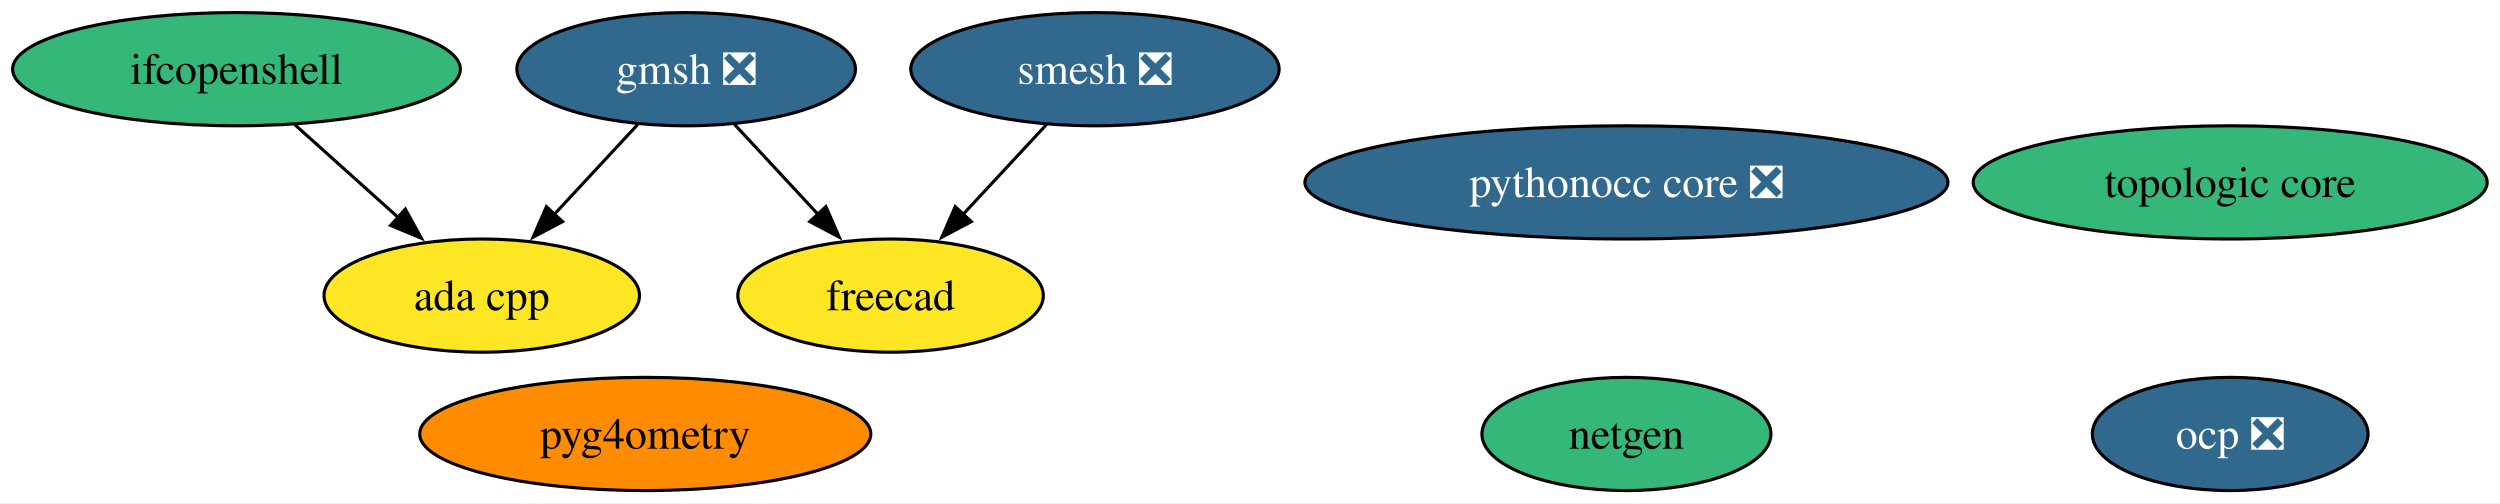
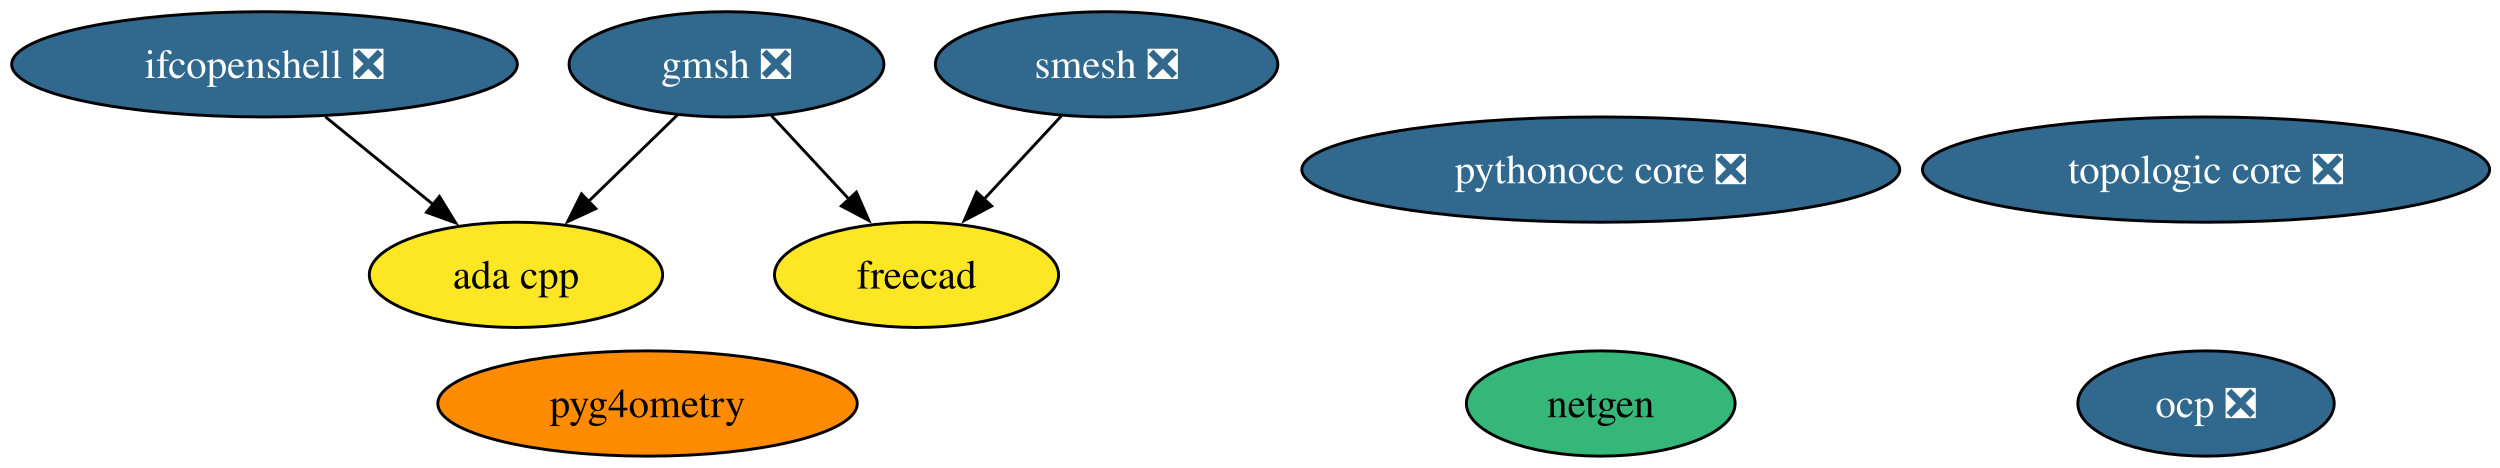
- <svg xmlns="http://www.w3.org/2000/svg" xmlns:xlink="http://www.w3.org/1999/xlink" width="795pt" height="160pt" viewBox="0.00 0.00 795.00 160.00">
+ <svg xmlns="http://www.w3.org/2000/svg" xmlns:xlink="http://www.w3.org/1999/xlink" width="855pt" height="160pt" viewBox="0.00 0.00 855.00 160.00">
  <g id="graph0" class="graph" transform="scale(1 1) rotate(0) translate(4 156)">
-     <polygon fill="white" stroke="none" points="-4,4 -4,-156 790.92,-156 790.92,4 -4,4" />
+     <polygon fill="white" stroke="none" points="-4,4 -4,-156 851.44,-156 851.44,4 -4,4" />
    <g id="node1" class="node">
      <g id="a_node1">
        <a xlink:href="https://github.com/conda-forge/netgen-feedstock" xlink:title="netgen">
-           <ellipse fill="#35b779" stroke="black" cx="513.2" cy="-18" rx="45.95" ry="18" />
-           <text xml:space="preserve" text-anchor="middle" x="513.2" y="-13.32" font-family="Times,serif" font-size="14.00">netgen</text>
+           <ellipse fill="#35b779" stroke="black" cx="543.46" cy="-18" rx="45.95" ry="18" />
+           <text xml:space="preserve" text-anchor="middle" x="543.46" y="-13.32" font-family="Times,serif" font-size="14.00">netgen</text>
        </a>
      </g>
    </g>
    <g id="node2" class="node">
      <g id="a_node2">
        <a xlink:href="https://github.com/conda-forge/smesh-feedstock/pull/109" xlink:title="smesh ❎">
-           <ellipse fill="#31688e" stroke="black" cx="344.2" cy="-134" rx="58.57" ry="18" />
-           <text xml:space="preserve" text-anchor="middle" x="344.2" y="-129.32" font-family="Times,serif" font-size="14.00" fill="white">smesh ❎</text>
+           <ellipse fill="#31688e" stroke="black" cx="374.46" cy="-134" rx="58.57" ry="18" />
+           <text xml:space="preserve" text-anchor="middle" x="374.46" y="-129.32" font-family="Times,serif" font-size="14.00" fill="white">smesh ❎</text>
        </a>
      </g>
    </g>
    <g id="node3" class="node">
      <g id="a_node3">
        <a xlink:href="https://github.com/conda-forge/freecad-feedstock" xlink:title="freecad">
-           <ellipse fill="#fde725" stroke="black" cx="279.2" cy="-62" rx="48.58" ry="18" />
-           <text xml:space="preserve" text-anchor="middle" x="279.2" y="-57.33" font-family="Times,serif" font-size="14.00">freecad</text>
+           <ellipse fill="#fde725" stroke="black" cx="309.46" cy="-62" rx="48.58" ry="18" />
+           <text xml:space="preserve" text-anchor="middle" x="309.46" y="-57.33" font-family="Times,serif" font-size="14.00">freecad</text>
        </a>
      </g>
    </g>
    <g id="edge1" class="edge">
-       <path fill="none" stroke="black" d="M328.8,-116.41C320.86,-107.87 311.03,-97.28 302.22,-87.79" />
-       <polygon fill="black" stroke="black" points="304.89,-85.53 295.52,-80.58 299.76,-90.29 304.89,-85.53" />
+       <path fill="none" stroke="black" d="M359.05,-116.41C351.12,-107.87 341.29,-97.28 332.47,-87.79" />
+       <polygon fill="black" stroke="black" points="335.15,-85.53 325.78,-80.58 330.02,-90.29 335.15,-85.53" />
    </g>
    <g id="node4" class="node">
      <g id="a_node4">
        <a xlink:href="https://github.com/conda-forge/gmsh-feedstock/pull/112" xlink:title="gmsh ❎">
-           <ellipse fill="#31688e" stroke="black" cx="214.2" cy="-134" rx="53.84" ry="18" />
-           <text xml:space="preserve" text-anchor="middle" x="214.2" y="-129.32" font-family="Times,serif" font-size="14.00" fill="white">gmsh ❎</text>
+           <ellipse fill="#31688e" stroke="black" cx="244.46" cy="-134" rx="53.84" ry="18" />
+           <text xml:space="preserve" text-anchor="middle" x="244.46" y="-129.32" font-family="Times,serif" font-size="14.00" fill="white">gmsh ❎</text>
        </a>
      </g>
    </g>
    <g id="edge3" class="edge">
-       <path fill="none" stroke="black" d="M229.6,-116.41C237.54,-107.87 247.37,-97.28 256.18,-87.79" />
-       <polygon fill="black" stroke="black" points="258.64,-90.29 262.88,-80.58 253.51,-85.53 258.64,-90.29" />
+       <path fill="none" stroke="black" d="M259.86,-116.41C267.79,-107.87 277.63,-97.28 286.44,-87.79" />
+       <polygon fill="black" stroke="black" points="288.89,-90.29 293.13,-80.58 283.76,-85.53 288.89,-90.29" />
    </g>
    <g id="node9" class="node">
      <g id="a_node9">
        <a xlink:href="https://github.com/conda-forge/ada-cpp-feedstock" xlink:title="ada cpp">
-           <ellipse fill="#fde725" stroke="black" cx="149.2" cy="-62" rx="50.16" ry="18" />
-           <text xml:space="preserve" text-anchor="middle" x="149.2" y="-57.33" font-family="Times,serif" font-size="14.00">ada cpp</text>
+           <ellipse fill="#fde725" stroke="black" cx="172.46" cy="-62" rx="50.16" ry="18" />
+           <text xml:space="preserve" text-anchor="middle" x="172.46" y="-57.33" font-family="Times,serif" font-size="14.00">ada cpp</text>
        </a>
      </g>
    </g>
    <g id="edge2" class="edge">
-       <path fill="none" stroke="black" d="M198.8,-116.41C190.86,-107.87 181.03,-97.28 172.22,-87.79" />
-       <polygon fill="black" stroke="black" points="174.89,-85.53 165.52,-80.58 169.76,-90.29 174.89,-85.53" />
+       <path fill="none" stroke="black" d="M227.76,-116.76C218.67,-107.93 207.25,-96.83 197.16,-87.01" />
+       <polygon fill="black" stroke="black" points="199.76,-84.66 190.15,-80.2 194.88,-89.68 199.76,-84.66" />
    </g>
    <g id="node5" class="node">
      <g id="a_node5">
-         <a xlink:href="https://github.com/conda-forge/ifcopenshell-feedstock" xlink:title="ifcopenshell">
-           <ellipse fill="#35b779" stroke="black" cx="71.2" cy="-134" rx="71.2" ry="18" />
-           <text xml:space="preserve" text-anchor="middle" x="71.2" y="-129.32" font-family="Times,serif" font-size="14.00">ifcopenshell</text>
+         <a xlink:href="https://github.com/conda-forge/ifcopenshell-feedstock/pull/81" xlink:title="ifcopenshell ❎">
+           <ellipse fill="#31688e" stroke="black" cx="86.46" cy="-134" rx="86.46" ry="18" />
+           <text xml:space="preserve" text-anchor="middle" x="86.46" y="-129.32" font-family="Times,serif" font-size="14.00" fill="white">ifcopenshell ❎</text>
        </a>
      </g>
    </g>
    <g id="edge4" class="edge">
-       <path fill="none" stroke="black" d="M89.69,-116.41C99.57,-107.54 111.91,-96.47 122.78,-86.71" />
-       <polygon fill="black" stroke="black" points="124.89,-89.52 129.99,-80.24 120.21,-84.31 124.89,-89.52" />
+       <path fill="none" stroke="black" d="M107.28,-116.05C118.37,-107.03 132.17,-95.79 144.22,-85.99" />
+       <polygon fill="black" stroke="black" points="146.29,-88.81 151.84,-79.78 141.87,-83.38 146.29,-88.81" />
    </g>
    <g id="node6" class="node">
      <g id="a_node6">
        <a xlink:href="https://github.com/conda-forge/pythonocc-core-feedstock/pull/47" xlink:title="pythonocc core ❎">
-           <ellipse fill="#31688e" stroke="black" cx="513.2" cy="-98" rx="102.24" ry="18" />
-           <text xml:space="preserve" text-anchor="middle" x="513.2" y="-93.33" font-family="Times,serif" font-size="14.00" fill="white">pythonocc core ❎</text>
+           <ellipse fill="#31688e" stroke="black" cx="543.46" cy="-98" rx="102.24" ry="18" />
+           <text xml:space="preserve" text-anchor="middle" x="543.46" y="-93.33" font-family="Times,serif" font-size="14.00" fill="white">pythonocc core ❎</text>
        </a>
      </g>
    </g>
    <g id="node7" class="node">
      <g id="a_node7">
        <a xlink:href="https://github.com/conda-forge/ocp-feedstock/pull/79" xlink:title="ocp ❎">
-           <ellipse fill="#31688e" stroke="black" cx="705.2" cy="-18" rx="43.84" ry="18" />
-           <text xml:space="preserve" text-anchor="middle" x="705.2" y="-13.32" font-family="Times,serif" font-size="14.00" fill="white">ocp ❎</text>
+           <ellipse fill="#31688e" stroke="black" cx="750.46" cy="-18" rx="43.84" ry="18" />
+           <text xml:space="preserve" text-anchor="middle" x="750.46" y="-13.32" font-family="Times,serif" font-size="14.00" fill="white">ocp ❎</text>
        </a>
      </g>
    </g>
    <g id="node8" class="node">
      <g id="a_node8">
        <a xlink:href="https://github.com/conda-forge/pyg4ometry-feedstock" xlink:title="pyg4ometry">
-           <ellipse fill="#ff8c00" stroke="black" cx="201.2" cy="-18" rx="71.73" ry="18" />
-           <text xml:space="preserve" text-anchor="middle" x="201.2" y="-13.32" font-family="Times,serif" font-size="14.00">pyg4ometry</text>
+           <ellipse fill="#ff8c00" stroke="black" cx="217.46" cy="-18" rx="71.73" ry="18" />
+           <text xml:space="preserve" text-anchor="middle" x="217.46" y="-13.32" font-family="Times,serif" font-size="14.00">pyg4ometry</text>
        </a>
      </g>
    </g>
    <g id="node10" class="node">
      <g id="a_node10">
-         <a xlink:href="https://github.com/conda-forge/topologic-core-feedstock" xlink:title="topologic core">
-           <ellipse fill="#35b779" stroke="black" cx="705.2" cy="-98" rx="81.72" ry="18" />
-           <text xml:space="preserve" text-anchor="middle" x="705.2" y="-93.33" font-family="Times,serif" font-size="14.00">topologic core</text>
+         <a xlink:href="https://github.com/conda-forge/topologic-core-feedstock/pull/10" xlink:title="topologic core ❎">
+           <ellipse fill="#31688e" stroke="black" cx="750.46" cy="-98" rx="96.98" ry="18" />
+           <text xml:space="preserve" text-anchor="middle" x="750.46" y="-93.33" font-family="Times,serif" font-size="14.00" fill="white">topologic core ❎</text>
        </a>
      </g>
    </g>
  </g>
</svg>
